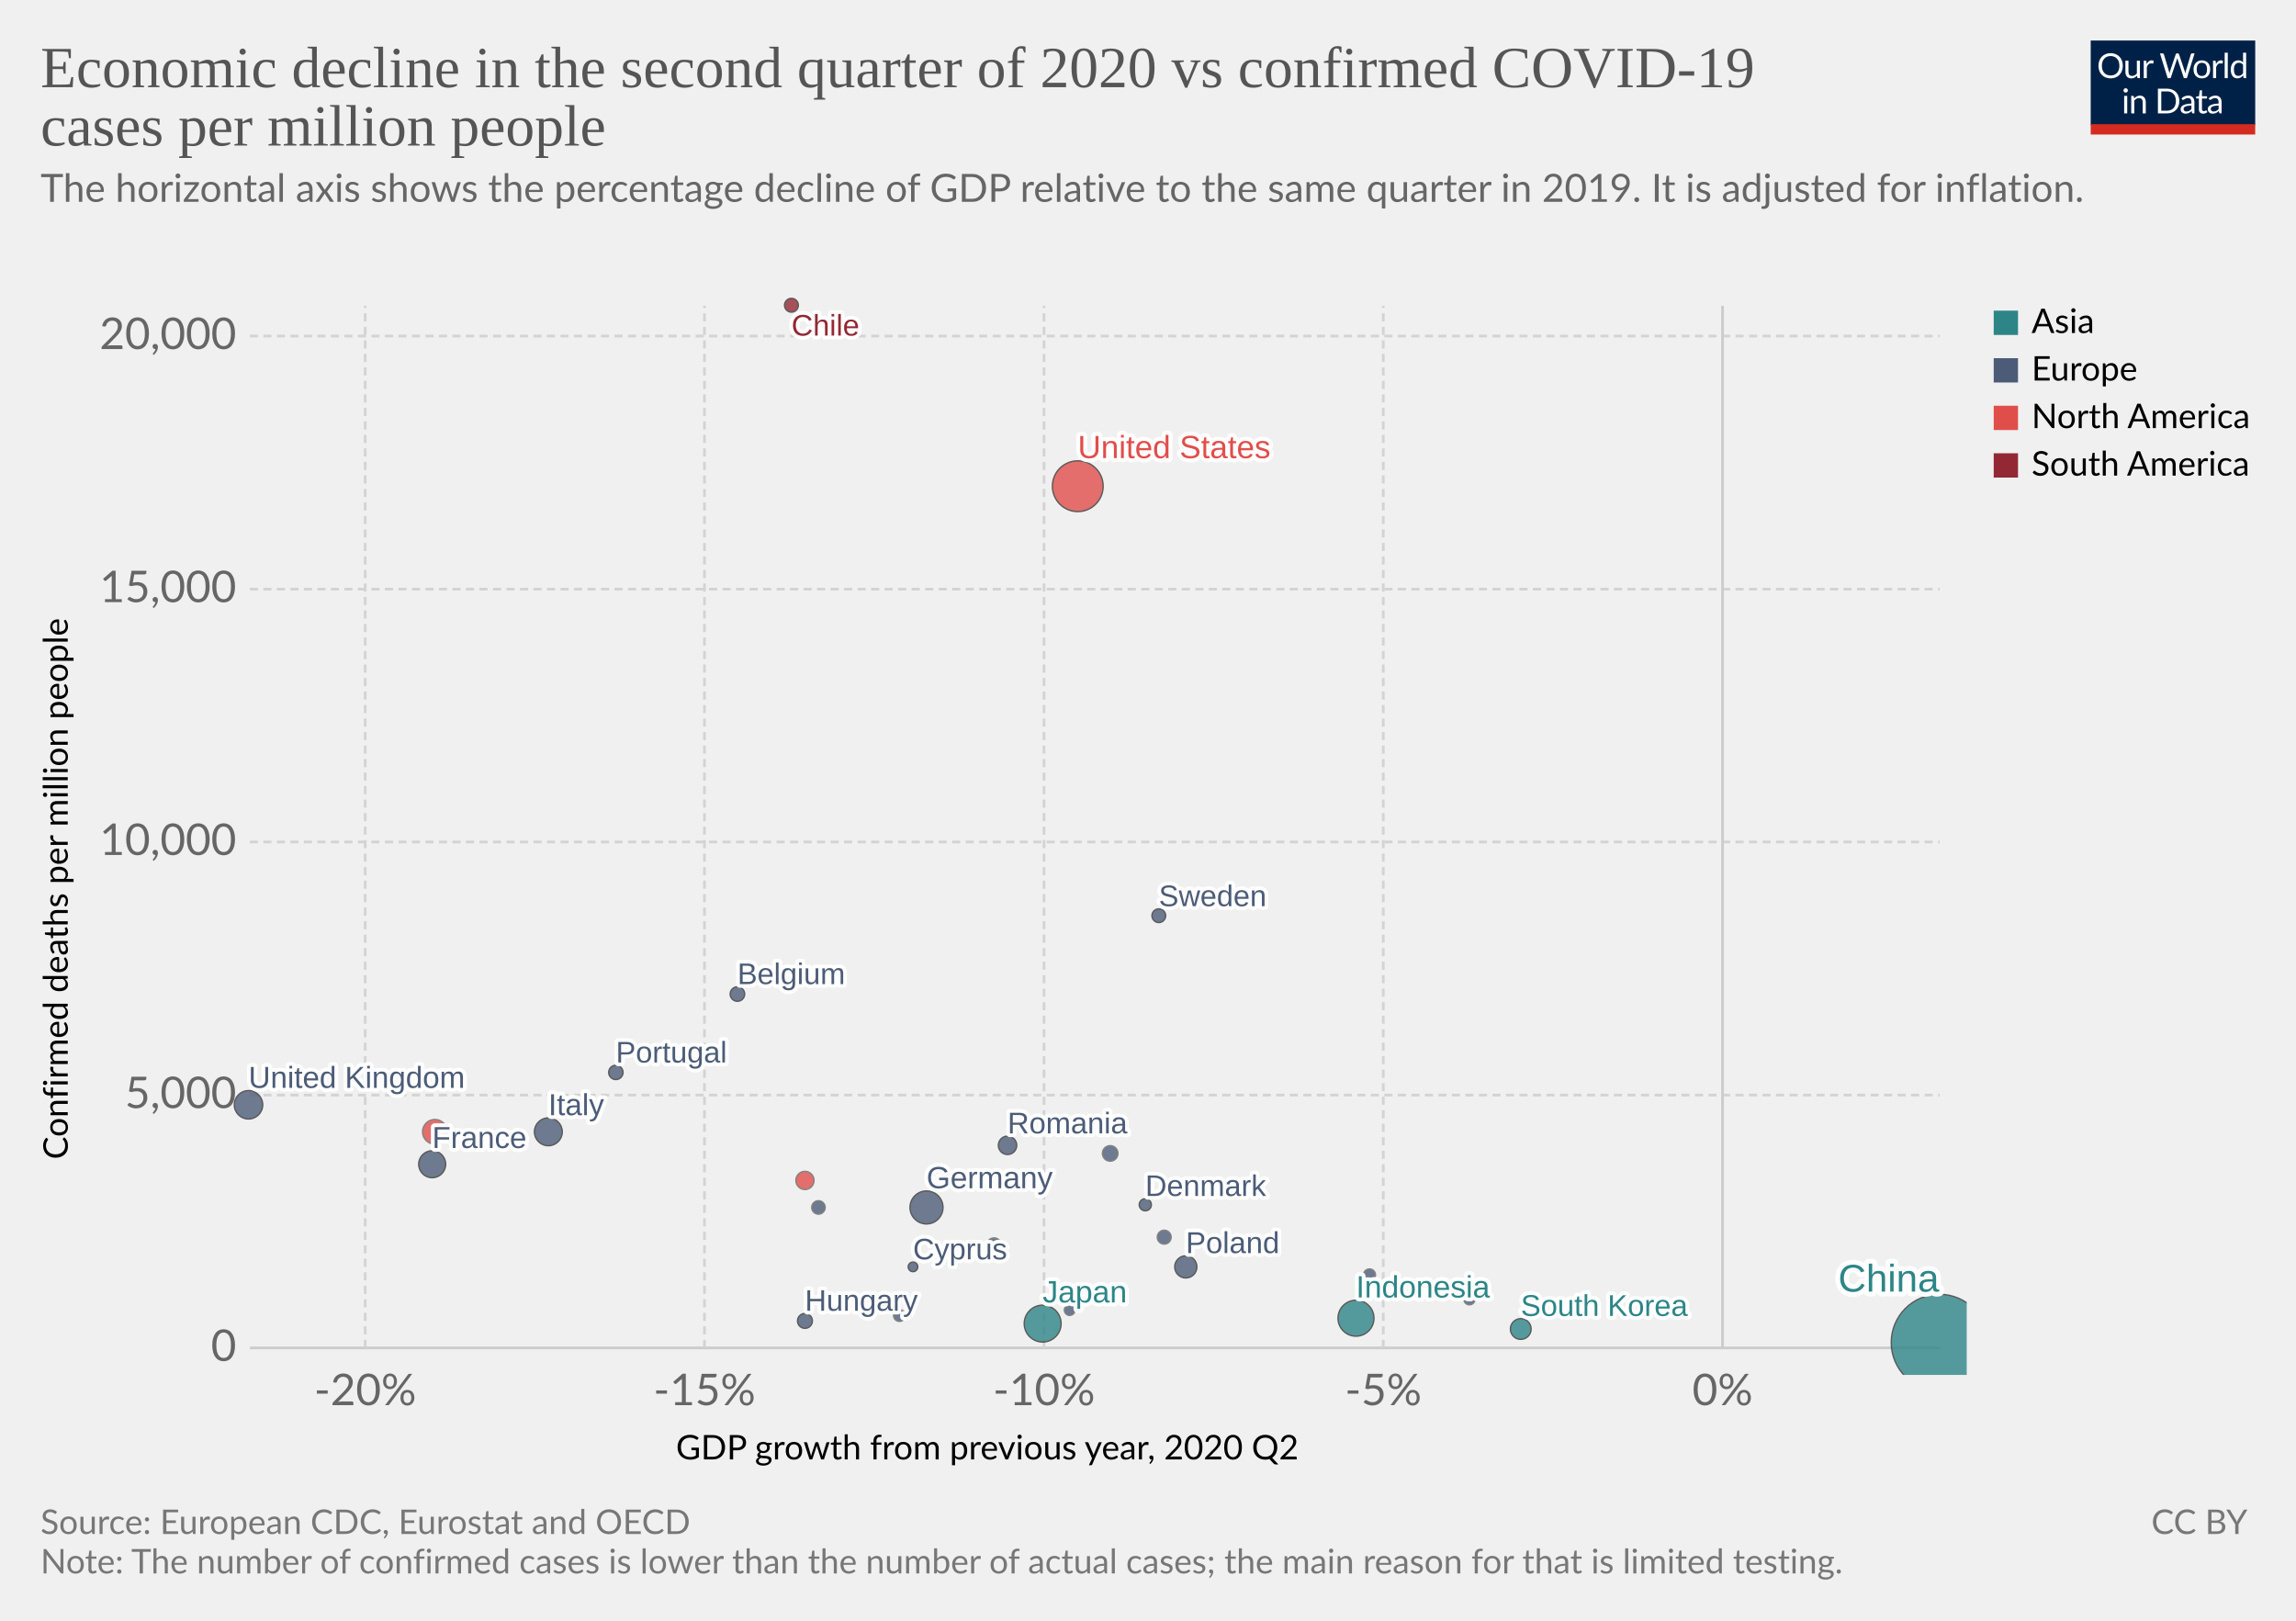
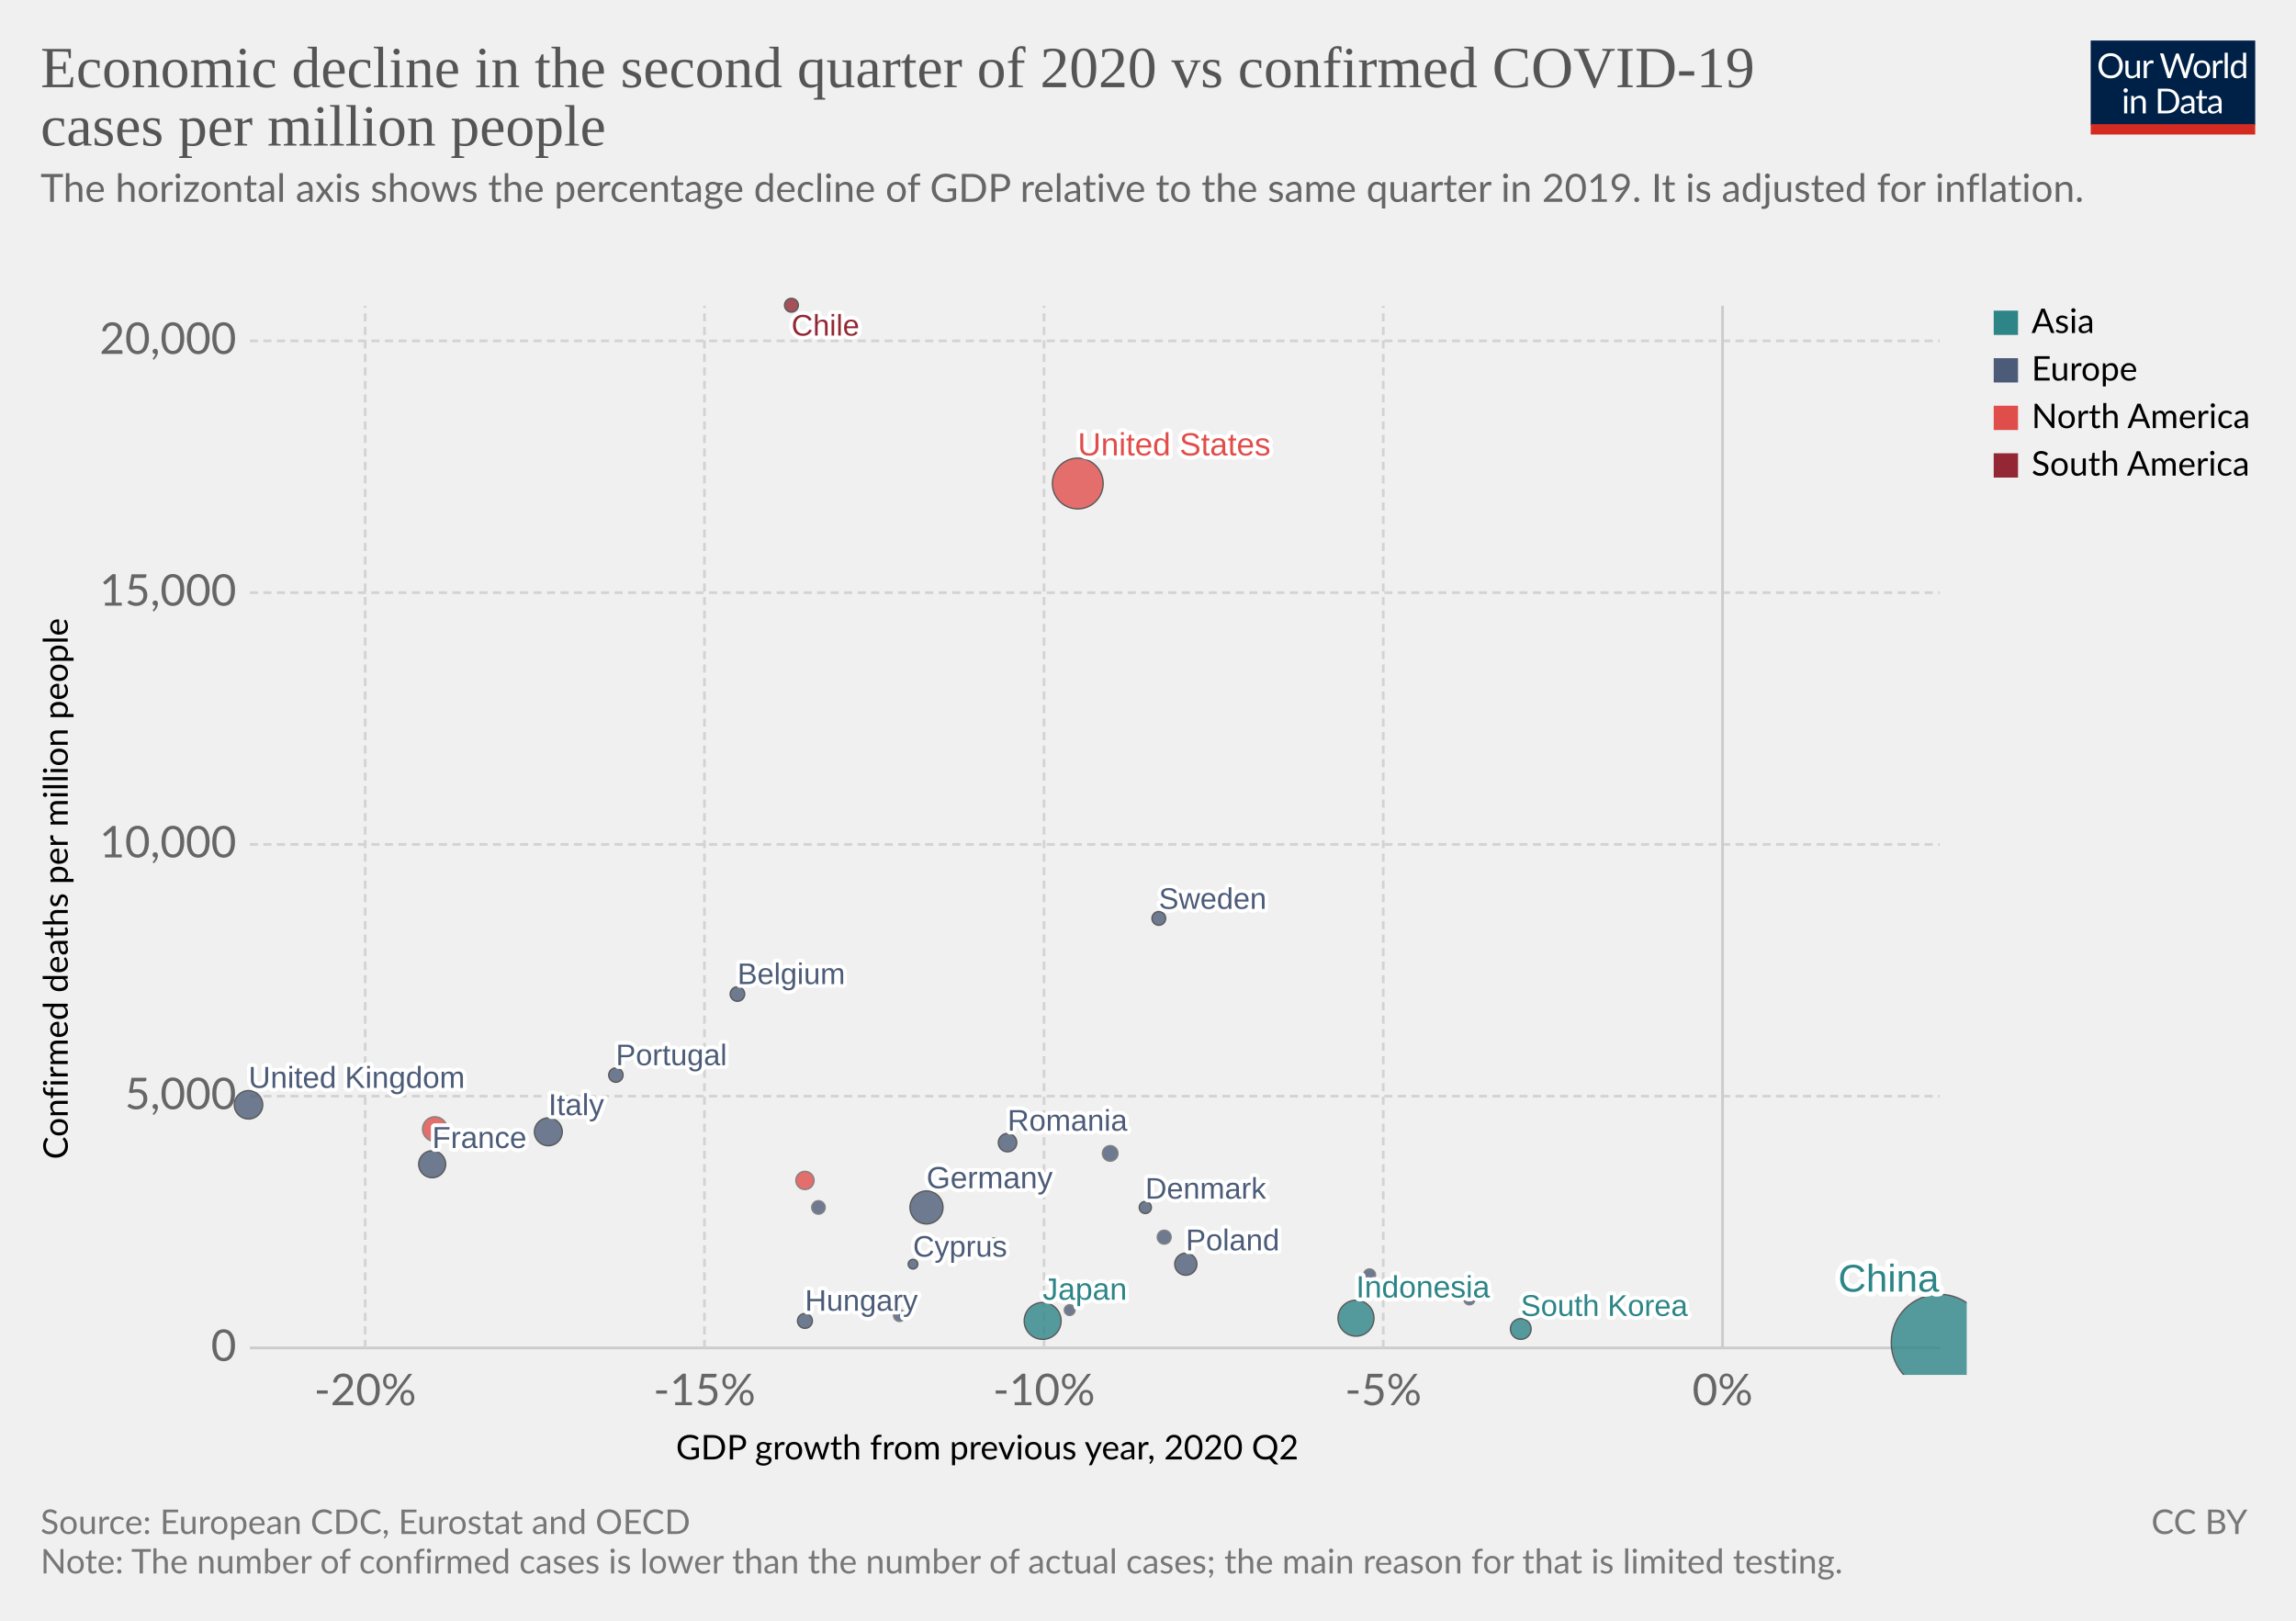
<svg xmlns="http://www.w3.org/2000/svg" version="1.1" style="background-color:#fff;-webkit-font-smoothing:antialiased" width="850" height="600" viewBox="0 0 850 600" font-family="Lato,'Helvetica Neue',Helvetica,Arial,sans-serif" font-size="18" text-rendering="optimizeLegibility">
  <g class="HeaderView">
    <g transform="matrix(.29 0 0 .29 774 15)">
      <svg width="210" height="120" viewBox="0 0 210 120" fill="none">
        <g clip-path="url(#clip0)">
          <path d="M0 0h210v107.89H0V0z" fill="#002147" />
          <path d="M40.98 32.25c0 2.36-.38 4.53-1.12 6.51a14.26 14.26 0 01-8.1 8.4c-1.9.78-4.02 1.17-6.34 1.17a16.6 16.6 0 01-6.33-1.17 14.31 14.31 0 01-8.08-8.4 18.29 18.29 0 01-1.12-6.51c0-2.36.38-4.53 1.12-6.5a14.32 14.32 0 018.07-8.44c1.92-.8 4.03-1.19 6.34-1.19 2.32 0 4.43.4 6.34 1.19 1.92.8 3.56 1.9 4.93 3.34a14.87 14.87 0 013.17 5.1 18.1 18.1 0 011.12 6.5zm-4.38 0c0-1.94-.26-3.68-.8-5.22a10.91 10.91 0 00-2.24-3.89 9.68 9.68 0 00-3.52-2.46 11.95 11.95 0 00-4.62-.86c-1.68 0-3.21.28-4.6.86a9.88 9.88 0 00-3.54 2.46 10.91 10.91 0 00-2.24 3.9c-.53 1.53-.8 3.27-.8 5.2 0 1.94.27 3.68.8 5.22a11.17 11.17 0 002.24 3.9 10.01 10.01 0 003.55 2.44c1.38.56 2.9.83 4.6.83 1.7 0 3.24-.27 4.61-.83a9.8 9.8 0 003.52-2.44 11.17 11.17 0 002.25-3.9c.53-1.54.8-3.28.8-5.21zm26.22-6.54V48H60.5c-.56 0-.9-.27-1.05-.81l-.31-2.4a12.45 12.45 0 01-3.26 2.6c-1.2.64-2.58.96-4.13.96-1.22 0-2.3-.2-3.24-.6a6.52 6.52 0 01-2.33-1.7 7.37 7.37 0 01-1.43-2.67c-.3-1.04-.46-2.2-.46-3.45V25.7h3.91v14.22c0 1.68.38 2.99 1.15 3.91.77.93 1.96 1.39 3.54 1.39 1.16 0 2.24-.27 3.23-.82a10.42 10.42 0 002.8-2.28V25.7h3.91zm8.61 4.47a9.94 9.94 0 012.6-3.56 5.64 5.64 0 013.76-1.3c.47 0 .92.05 1.34.15.44.1.83.27 1.17.49l-.3 2.92c-.09.37-.3.55-.66.55-.2 0-.5-.04-.9-.13a6.21 6.21 0 00-3.24.18c-.54.2-1.03.5-1.47.92-.42.4-.81.9-1.17 1.5-.33.58-.64 1.26-.92 2.02V48H67.7V25.71h2.25c.42 0 .72.08.88.25.16.16.27.44.33.83l.26 3.39zm61.16-13.7L122.75 48h-3.82l-7.99-24.05a21.95 21.95 0 01-.42-1.58 38.36 38.36 0 01-.44 1.58L102.05 48h-3.83L88.4 16.47h3.54c.38 0 .7.1.95.29.26.2.43.43.5.73l6.52 21.9c.1.4.2.83.28 1.28.1.46.2.94.29 1.46l.3-1.46c.12-.47.25-.9.38-1.27l7.41-21.91c.1-.25.26-.48.51-.69.27-.22.58-.33.95-.33h1.23c.38 0 .69.1.92.29.24.2.41.43.53.73l7.4 21.9a28.4 28.4 0 01.68 2.62 29.52 29.52 0 01.52-2.61l6.54-21.91c.07-.27.23-.5.48-.7.27-.21.58-.32.95-.32h3.32zm9.35 8.88c1.63 0 3.1.27 4.4.82a9.43 9.43 0 015.46 5.94c.5 1.4.74 2.98.74 4.73 0 1.76-.25 3.34-.74 4.75a9.43 9.43 0 01-5.46 5.92c-1.3.52-2.77.79-4.4.79-1.64 0-3.12-.27-4.44-.8a9.42 9.42 0 01-3.35-2.3c-.92-1-1.63-2.2-2.13-3.61-.49-1.41-.73-3-.73-4.75s.24-3.33.73-4.73c.5-1.43 1.2-2.64 2.13-3.63a9.4 9.4 0 013.35-2.31c1.32-.55 2.8-.82 4.44-.82zm0 19.89c2.2 0 3.84-.73 4.93-2.2 1.08-1.48 1.63-3.54 1.63-6.18 0-2.66-.55-4.72-1.63-6.2-1.09-1.49-2.73-2.23-4.93-2.23-1.12 0-2.09.2-2.93.57a5.7 5.7 0 00-2.06 1.65 7.5 7.5 0 00-1.24 2.67c-.26 1.04-.4 2.22-.4 3.54 0 2.64.55 4.7 1.64 6.18 1.1 1.47 2.76 2.2 4.99 2.2zm17.97-15.07a9.94 9.94 0 012.6-3.56 5.64 5.64 0 013.76-1.3c.47 0 .91.05 1.34.15.44.1.83.27 1.16.49l-.28 2.92c-.09.37-.31.55-.66.55-.2 0-.5-.04-.9-.13a6.2 6.2 0 00-3.24.18c-.54.2-1.03.5-1.47.92-.43.4-.82.9-1.17 1.5a13.1 13.1 0 00-.92 2.02V48h-3.94V25.71h2.24c.43 0 .72.08.88.25.17.16.28.44.33.83l.27 3.39zm15.04-14.59V48h-3.92V15.6h3.92zm19.55 15.43a6.22 6.22 0 00-2.38-2.05 6.7 6.7 0 00-2.86-.6c-2.07 0-3.66.75-4.77 2.23-1.12 1.48-1.68 3.6-1.68 6.33 0 1.46.13 2.7.38 3.74a7.29 7.29 0 001.1 2.56 4.35 4.35 0 001.78 1.45c.7.3 1.5.46 2.4.46 1.29 0 2.41-.3 3.36-.88a9.6 9.6 0 002.67-2.49V31.02zm3.91-15.43V48h-2.33c-.56 0-.9-.27-1.06-.81l-.35-2.71a12.13 12.13 0 01-3.25 2.77 8.28 8.28 0 01-4.23 1.06 7.31 7.31 0 01-6.14-2.9c-.73-.96-1.3-2.15-1.69-3.57a18.35 18.35 0 01.07-9.48 11.29 11.29 0 011.89-3.7 8.7 8.7 0 017.06-3.34 7.96 7.96 0 016.12 2.62V15.59h3.91zM46.61 70.71V93H42.7V70.71h3.91zm.84-7c0 .39-.08.75-.24 1.09a2.81 2.81 0 01-1.52 1.47 2.67 2.67 0 01-2.16 0 2.9 2.9 0 01-1.45-1.47 2.67 2.67 0 010-2.16c.15-.35.35-.65.6-.9.25-.27.53-.47.85-.62a2.67 2.67 0 012.16 0c.35.15.65.35.9.62.27.25.47.55.62.9.16.34.24.7.24 1.08zm7.97 10.24c.49-.54 1-1.04 1.54-1.48a9.85 9.85 0 013.66-1.84 8.96 8.96 0 015.43.35c.94.4 1.72.97 2.33 1.71a7.36 7.36 0 011.43 2.67c.32 1.04.49 2.19.49 3.45V93h-3.94V78.81c0-1.69-.4-3-1.17-3.92-.76-.93-1.93-1.4-3.5-1.4a6.6 6.6 0 00-3.25.83c-1 .56-1.92 1.31-2.77 2.27V93h-3.94V70.71h2.35c.56 0 .9.28 1.04.82l.3 2.42zm57.7 3.3c0 2.36-.37 4.5-1.11 6.44a14.3 14.3 0 01-3.17 4.98 14.1 14.1 0 01-4.93 3.2c-1.9.76-4.02 1.13-6.33 1.13H85.8V61.47h11.77c2.31 0 4.42.39 6.33 1.15a13.8 13.8 0 018.1 8.18 17.75 17.75 0 011.12 6.45zm-4.37 0c0-1.94-.26-3.67-.8-5.2a10.94 10.94 0 00-2.23-3.87 9.57 9.57 0 00-3.53-2.42 12.23 12.23 0 00-4.61-.83h-7.5v24.62h7.5c1.7 0 3.24-.28 4.61-.84a9.7 9.7 0 003.53-2.4 10.94 10.94 0 002.24-3.87c.53-1.53.8-3.26.8-5.2zm19.8 5.72c-1.8.06-3.34.2-4.62.44-1.26.22-2.3.51-3.1.88-.8.36-1.37.8-1.74 1.3-.35.5-.53 1.05-.53 1.67 0 .58.1 1.1.3 1.52a3 3 0 00.76 1.05c.34.27.73.46 1.17.6.45.11.94.17 1.45.17a7.28 7.28 0 003.5-.81 11.95 11.95 0 002.82-2.2v-4.62zm-12.65-9.11a12.73 12.73 0 013.98-2.66c1.43-.59 3-.88 4.73-.88 1.25 0 2.36.2 3.33.61a6.81 6.81 0 013.94 4.38c.33 1.04.5 2.19.5 3.43V93h-1.74a1.8 1.8 0 01-.88-.18c-.2-.13-.36-.38-.48-.74l-.44-2.12c-.59.55-1.16 1.03-1.72 1.46a9.48 9.48 0 01-3.74 1.7c-.69.15-1.46.23-2.3.23-.87 0-1.69-.12-2.45-.35a5.34 5.34 0 01-3.34-2.93 6.64 6.64 0 01-.49-2.64c0-.88.25-1.72.73-2.53a6.33 6.33 0 012.35-2.17c1.09-.63 2.5-1.15 4.25-1.54 1.75-.41 3.89-.65 6.42-.7v-1.75c0-1.73-.37-3.03-1.12-3.91-.75-.9-1.84-1.34-3.28-1.34-.97 0-1.78.12-2.44.37-.64.23-1.2.5-1.7.81l-1.23.82c-.33.23-.67.35-1 .35-.27 0-.5-.07-.69-.2a2.1 2.1 0 01-.48-.53l-.7-1.25zm27.67 19.5c-1.76 0-3.12-.5-4.07-1.48-.94-.98-1.41-2.4-1.41-4.25V74h-2.68a.9.9 0 01-.6-.2c-.16-.14-.24-.36-.24-.66v-1.56l3.65-.46.9-6.89a.9.9 0 01.29-.52.88.88 0 01.62-.22H142v7.67h6.44V74H142v13.38c0 .94.22 1.63.68 2.09.45.45 1.04.68 1.76.68a3.21 3.21 0 001.85-.53l.55-.35c.16-.12.3-.18.41-.18.2 0 .4.13.55.38l1.15 1.87a7.45 7.45 0 01-2.44 1.5c-.96.35-1.94.52-2.95.52zm19.68-10.4c-1.8.07-3.34.21-4.62.45-1.26.22-2.3.51-3.1.88-.8.36-1.37.8-1.74 1.3-.35.5-.53 1.05-.53 1.67 0 .58.1 1.1.3 1.52.18.42.44.77.76 1.05.34.27.73.46 1.17.6.45.11.94.17 1.45.17a7.3 7.3 0 003.5-.81 12.04 12.04 0 002.82-2.2v-4.62zm-12.65-9.1a12.72 12.72 0 013.99-2.66c1.42-.59 3-.88 4.72-.88 1.25 0 2.36.2 3.33.61a6.81 6.81 0 013.94 4.38c.33 1.04.5 2.19.5 3.43V93h-1.74a1.8 1.8 0 01-.88-.18c-.2-.13-.36-.38-.48-.74l-.44-2.12c-.59.55-1.16 1.03-1.72 1.46a9.48 9.48 0 01-3.74 1.7c-.69.15-1.46.23-2.3.23-.87 0-1.69-.12-2.45-.35a5.33 5.33 0 01-3.34-2.93 6.62 6.62 0 01-.49-2.64c0-.88.25-1.72.73-2.53a6.33 6.33 0 012.35-2.17c1.09-.63 2.5-1.15 4.25-1.54a31.2 31.2 0 016.42-.7v-1.75c0-1.73-.37-3.03-1.12-3.91-.75-.9-1.84-1.34-3.28-1.34-.97 0-1.78.12-2.44.37-.64.23-1.2.5-1.7.81-.46.3-.87.57-1.22.82-.34.23-.68.35-1.02.35-.26 0-.49-.07-.68-.2a1.88 1.88 0 01-.48-.53l-.7-1.25z" fill="#fff" />
          <path fill="#D42B21" d="M0 106.79h210V120H0z" />
        </g>
        <defs>
          <clipPath id="clip0">
            <path fill="#fff" d="M0 0h210v120H0z" />
          </clipPath>
        </defs>
      </svg>
    </g>
    <a href="https://ourworldindata.org/grapher/q2-gdp-growth-vs-confirmed-cases-per-million-people" target="_blank" font-family="&quot;Playfair Display&quot;,Georgia,&quot;Times New Roman&quot;,serif">
      <text font-size="21.6" x="15" y="32.3" fill="#555">
        <tspan x="15" y="32.28">Economic decline in the second quarter of 2020 vs confirmed COVID-19</tspan>
        <tspan x="15" y="53.88">cases per million people</tspan>
      </text>
    </a>
    <text font-size="14.4" x="15" y="74.7" fill="#666">
      <tspan x="15" y="74.72">The horizontal axis shows the percentage decline of GDP relative to the same quarter in 2019. It is adjusted for inflation.</tspan>
      <tspan x="15" y="92" />
    </text>
  </g>
  <g class="ScatterPlot">
    <g class="AxisBoxView">
      <g class="HorizontalAxis">
        <text font-size="12.6" x="250.2" y="540.3">
          <tspan x="250.25" y="540.28">GDP growth from previous year, 2020 Q2</tspan>
        </text>
        <text x="135.2" y="520.2" fill="#666" text-anchor="middle" font-size="16.2">-20%</text>
        <text x="260.8" y="520.2" fill="#666" text-anchor="middle" font-size="16.2">-15%</text>
        <text x="386.5" y="520.2" fill="#666" text-anchor="middle" font-size="16.2">-10%</text>
        <text x="512.1" y="520.2" fill="#666" text-anchor="middle" font-size="16.2">-5%</text>
        <text x="637.7" y="520.2" fill="#666" text-anchor="middle" font-size="16.2">0%</text>
      </g>
      <g class="VerticalAxis">
        <text font-size="12.6" x="-429.2" y="25.1" transform="rotate(-90)">
          <tspan x="-429.18" y="25.08">Confirmed deaths per million people</tspan>
        </text>
        <text x="87.5" y="499" fill="#666" dominant-baseline="middle" text-anchor="end" font-size="16.2">0</text>
-         <text x="87.5" y="405.4" fill="#666" dominant-baseline="middle" text-anchor="end" font-size="16.2">5,000</text>
-         <text x="87.5" y="311.7" fill="#666" dominant-baseline="middle" text-anchor="end" font-size="16.2">10,000</text>
-         <text x="87.5" y="218.1" fill="#666" dominant-baseline="middle" text-anchor="end" font-size="16.2">15,000</text>
-         <text x="87.5" y="124.4" fill="#666" dominant-baseline="middle" text-anchor="end" font-size="16.2">20,000</text>
+         <text x="87.5" y="405.8" fill="#666" dominant-baseline="middle" text-anchor="end" font-size="16.2">5,000</text>
+         <text x="87.5" y="312.6" fill="#666" dominant-baseline="middle" text-anchor="end" font-size="16.2">10,000</text>
+         <text x="87.5" y="219.4" fill="#666" dominant-baseline="middle" text-anchor="end" font-size="16.2">15,000</text>
+         <text x="87.5" y="126.2" fill="#666" dominant-baseline="middle" text-anchor="end" font-size="16.2">20,000</text>
      </g>
      <g class="AxisGridLines horizontalLines">
        <path stroke="#ccc" d="M92.5 499h625.59" />
-         <path stroke="#d3d3d3" stroke-dasharray="3,2" d="M92.5 405.4h625.59M92.5 311.7h625.59M92.5 218.1h625.59M92.5 124.4h625.59" />
+         <path stroke="#d3d3d3" stroke-dasharray="3,2" d="M92.5 405.8h625.59M92.5 312.6h625.59M92.5 219.4h625.59M92.5 126.2h625.59" />
      </g>
      <g class="AxisGridLines verticalLines">
        <path stroke="#d3d3d3" stroke-dasharray="3,2" d="M135.2 499V113.2M260.8 499V113.2M386.5 499V113.2M512.1 499V113.2" />
        <path stroke="#ccc" d="M637.7 499V113.2" />
      </g>
    </g>
    <g class="PointsWithLabels clickable" clip-path="url(#a)" font-family="Arial, sans-serif">
      <path fill="rgba(255,255,255,0)" d="M92.5 113.2h625.6V499H92.5z" />
      <defs>
        <clipPath id="a">
          <path d="M82.5 103.2h645.6V509H82.5z" />
        </clipPath>
      </defs>
      <g class="key-China_0">
        <circle cx="718" cy="497" r="17.84" fill="#2D8587" opacity=".8" stroke="#333" stroke-width=".5" />
      </g>
      <g class="key-United-States_0">
-         <circle cx="399" cy="180" r="9.4" fill="#E04E4B" opacity=".8" stroke="#333" stroke-width=".5" />
+         <circle cx="399" cy="179" r="9.4" fill="#E04E4B" opacity=".8" stroke="#333" stroke-width=".5" />
      </g>
      <g class="key-Japan_0">
-         <circle cx="386" cy="490" r="6.83" fill="#2D8587" opacity=".8" stroke="#333" stroke-width=".5" />
+         <circle cx="386" cy="489" r="6.83" fill="#2D8587" opacity=".8" stroke="#333" stroke-width=".5" />
      </g>
      <g class="key-Indonesia_0">
        <circle cx="502" cy="488" r="6.66" fill="#2D8587" opacity=".8" stroke="#333" stroke-width=".5" />
      </g>
      <g class="key-Germany_0">
        <circle cx="343" cy="447" r="6.11" fill="#4C5C78" opacity=".8" stroke="#333" stroke-width=".5" />
      </g>
      <g class="key-United-Kingdom_0">
        <circle cx="92" cy="409" r="5.26" fill="#4C5C78" opacity=".8" stroke="#333" stroke-width=".5" />
      </g>
      <g class="key-Italy_0">
        <circle cx="203" cy="419" r="5.16" fill="#4C5C78" opacity=".8" stroke="#333" stroke-width=".5" />
      </g>
      <g class="key-France_0">
        <circle cx="160" cy="431" r="5" fill="#4C5C78" opacity=".8" stroke="#333" stroke-width=".5" />
      </g>
      <g class="key-Mexico_0">
-         <circle cx="161" cy="419" r="4.58" fill="#E04E4B" opacity=".8" stroke="#666" stroke-width=".5" />
+         <circle cx="161" cy="418" r="4.58" fill="#E04E4B" opacity=".8" stroke="#666" stroke-width=".5" />
      </g>
      <g class="key-Poland_0">
-         <circle cx="439" cy="469" r="4.11" fill="#4C5C78" opacity=".8" stroke="#333" stroke-width=".5" />
+         <circle cx="439" cy="468" r="4.11" fill="#4C5C78" opacity=".8" stroke="#333" stroke-width=".5" />
      </g>
      <g class="key-South-Korea_0">
        <circle cx="563" cy="492" r="3.84" fill="#2D8587" opacity=".8" stroke="#333" stroke-width=".5" />
      </g>
      <g class="key-Romania_0">
-         <circle cx="373" cy="424" r="3.41" fill="#4C5C78" opacity=".8" stroke="#333" stroke-width=".5" />
+         <circle cx="373" cy="423" r="3.41" fill="#4C5C78" opacity=".8" stroke="#333" stroke-width=".5" />
      </g>
      <g class="key-Canada_0">
        <circle cx="298" cy="437" r="3.37" fill="#E04E4B" opacity=".8" stroke="#666" stroke-width=".5" />
      </g>
      <g class="key-Netherlands_0">
        <circle cx="411" cy="427" r="2.89" fill="#4C5C78" opacity=".8" stroke="#666" stroke-width=".5" />
      </g>
      <g class="key-Hungary_0">
        <circle cx="298" cy="489" r="2.76" fill="#4C5C78" opacity=".8" stroke="#333" stroke-width=".5" />
      </g>
      <g class="key-Czech-Republic_0">
        <circle cx="368" cy="461" r="2.73" fill="#4C5C78" opacity=".8" stroke="#666" stroke-width=".5" />
      </g>
      <g class="key-Belgium_0">
        <circle cx="273" cy="368" r="2.69" fill="#4C5C78" opacity=".8" stroke="#333" stroke-width=".5" />
      </g>
      <g class="key-Portugal_0">
-         <circle cx="228" cy="397" r="2.66" fill="#4C5C78" opacity=".8" stroke="#333" stroke-width=".5" />
+         <circle cx="228" cy="398" r="2.66" fill="#4C5C78" opacity=".8" stroke="#333" stroke-width=".5" />
      </g>
      <g class="key-Bulgaria_0">
        <circle cx="431" cy="458" r="2.58" fill="#4C5C78" opacity=".8" stroke="#666" stroke-width=".5" />
      </g>
      <g class="key-Chile_0">
        <circle cx="293" cy="113" r="2.56" fill="#932834" opacity=".8" stroke="#333" stroke-width=".5" />
      </g>
      <g class="key-Sweden_0">
-         <circle cx="429" cy="339" r="2.54" fill="#4C5C78" opacity=".8" stroke="#333" stroke-width=".5" />
+         <circle cx="429" cy="340" r="2.54" fill="#4C5C78" opacity=".8" stroke="#333" stroke-width=".5" />
      </g>
      <g class="key-Austria_0">
        <circle cx="303" cy="447" r="2.5" fill="#4C5C78" opacity=".8" stroke="#666" stroke-width=".5" />
      </g>
      <g class="key-Denmark_0">
-         <circle cx="424" cy="446" r="2.25" fill="#4C5C78" opacity=".8" stroke="#333" stroke-width=".5" />
+         <circle cx="424" cy="447" r="2.25" fill="#4C5C78" opacity=".8" stroke="#333" stroke-width=".5" />
      </g>
      <g class="key-Finland_0">
        <circle cx="507" cy="472" r="2.24" fill="#4C5C78" opacity=".8" stroke="#666" stroke-width=".5" />
      </g>
      <g class="key-Slovakia_0">
        <circle cx="333" cy="487" r="2.2" fill="#4C5C78" opacity=".8" stroke="#666" stroke-width=".5" />
      </g>
      <g class="key-Lithuania_0">
        <circle cx="544" cy="481" r="2.06" fill="#4C5C78" opacity=".8" stroke="#666" stroke-width=".5" />
      </g>
      <g class="key-Latvia_0">
        <circle cx="396" cy="485" r="1.98" fill="#4C5C78" opacity=".8" stroke="#666" stroke-width=".5" />
      </g>
      <g class="key-Cyprus_0">
-         <circle cx="338" cy="469" r="1.78" fill="#4C5C78" opacity=".8" stroke="#333" stroke-width=".5" />
+         <circle cx="338" cy="468" r="1.78" fill="#4C5C78" opacity=".8" stroke="#333" stroke-width=".5" />
      </g>
      <g class="backgroundLabels" fill="#333" font-weight="400">
        <text x="680.53" y="478.16" font-size="14.3" fill="#fff" stroke="#fff" stroke-linecap="round" stroke-linejoin="round" stroke-width=".25em">China</text>
        <text x="680.53" y="478.16" font-size="14.3" fill="#2D8587">China</text>
-         <text x="399" y="169.6" font-size="11.89" fill="#fff" stroke="#fff" stroke-linecap="round" stroke-linejoin="round" stroke-width=".25em">United States</text>
-         <text x="399" y="169.6" font-size="11.89" fill="#E04E4B">United States</text>
-         <text x="386" y="482.17" font-size="11.46" fill="#fff" stroke="#fff" stroke-linecap="round" stroke-linejoin="round" stroke-width=".25em">Japan</text>
-         <text x="386" y="482.17" font-size="11.46" fill="#2D8587">Japan</text>
+         <text x="399" y="168.6" font-size="11.89" fill="#fff" stroke="#fff" stroke-linecap="round" stroke-linejoin="round" stroke-width=".25em">United States</text>
+         <text x="399" y="168.6" font-size="11.89" fill="#E04E4B">United States</text>
+         <text x="386" y="481.17" font-size="11.46" fill="#fff" stroke="#fff" stroke-linecap="round" stroke-linejoin="round" stroke-width=".25em">Japan</text>
+         <text x="386" y="481.17" font-size="11.46" fill="#2D8587">Japan</text>
        <text x="502" y="480.34" font-size="11.43" fill="#fff" stroke="#fff" stroke-linecap="round" stroke-linejoin="round" stroke-width=".25em">Indonesia</text>
        <text x="502" y="480.34" font-size="11.43" fill="#2D8587">Indonesia</text>
        <text x="343" y="439.89" font-size="11.36" fill="#fff" stroke="#fff" stroke-linecap="round" stroke-linejoin="round" stroke-width=".25em">Germany</text>
        <text x="343" y="439.89" font-size="11.36" fill="#4C5C78">Germany</text>
        <text x="92" y="402.74" font-size="11.26" fill="#fff" stroke="#fff" stroke-linecap="round" stroke-linejoin="round" stroke-width=".25em">United Kingdom</text>
        <text x="92" y="402.74" font-size="11.26" fill="#4C5C78">United Kingdom</text>
        <text x="203" y="412.84" font-size="11.25" fill="#fff" stroke="#fff" stroke-linecap="round" stroke-linejoin="round" stroke-width=".25em">Italy</text>
        <text x="203" y="412.84" font-size="11.25" fill="#4C5C78">Italy</text>
        <text x="160" y="425" font-size="11.23" fill="#fff" stroke="#fff" stroke-linecap="round" stroke-linejoin="round" stroke-width=".25em">France</text>
        <text x="160" y="425" font-size="11.23" fill="#4C5C78">France</text>
-         <text x="439" y="463.89" font-size="11.14" fill="#fff" stroke="#fff" stroke-linecap="round" stroke-linejoin="round" stroke-width=".25em">Poland</text>
-         <text x="439" y="463.89" font-size="11.14" fill="#4C5C78">Poland</text>
+         <text x="439" y="462.89" font-size="11.14" fill="#fff" stroke="#fff" stroke-linecap="round" stroke-linejoin="round" stroke-width=".25em">Poland</text>
+         <text x="439" y="462.89" font-size="11.14" fill="#4C5C78">Poland</text>
        <text x="563" y="487.16" font-size="11.12" fill="#fff" stroke="#fff" stroke-linecap="round" stroke-linejoin="round" stroke-width=".25em">South Korea</text>
        <text x="563" y="487.16" font-size="11.12" fill="#2D8587">South Korea</text>
-         <text x="373" y="419.59" font-size="11.09" fill="#fff" stroke="#fff" stroke-linecap="round" stroke-linejoin="round" stroke-width=".25em">Romania</text>
-         <text x="373" y="419.59" font-size="11.09" fill="#4C5C78">Romania</text>
+         <text x="373" y="418.59" font-size="11.09" fill="#fff" stroke="#fff" stroke-linecap="round" stroke-linejoin="round" stroke-width=".25em">Romania</text>
+         <text x="373" y="418.59" font-size="11.09" fill="#4C5C78">Romania</text>
        <text x="298" y="485.24" font-size="11.05" fill="#fff" stroke="#fff" stroke-linecap="round" stroke-linejoin="round" stroke-width=".25em">Hungary</text>
        <text x="298" y="485.24" font-size="11.05" fill="#4C5C78">Hungary</text>
        <text x="273" y="364.31" font-size="11.04" fill="#fff" stroke="#fff" stroke-linecap="round" stroke-linejoin="round" stroke-width=".25em">Belgium</text>
        <text x="273" y="364.31" font-size="11.04" fill="#4C5C78">Belgium</text>
-         <text x="228" y="393.34" font-size="11.04" fill="#fff" stroke="#fff" stroke-linecap="round" stroke-linejoin="round" stroke-width=".25em">Portugal</text>
-         <text x="228" y="393.34" font-size="11.04" fill="#4C5C78">Portugal</text>
+         <text x="228" y="394.34" font-size="11.04" fill="#fff" stroke="#fff" stroke-linecap="round" stroke-linejoin="round" stroke-width=".25em">Portugal</text>
+         <text x="228" y="394.34" font-size="11.04" fill="#4C5C78">Portugal</text>
        <text x="293" y="124.24" font-size="11.04" fill="#fff" stroke="#fff" stroke-linecap="round" stroke-linejoin="round" stroke-width=".25em">Chile</text>
        <text x="293" y="124.24" font-size="11.04" fill="#932834">Chile</text>
-         <text x="429" y="335.46" font-size="11.03" fill="#fff" stroke="#fff" stroke-linecap="round" stroke-linejoin="round" stroke-width=".25em">Sweden</text>
-         <text x="429" y="335.46" font-size="11.03" fill="#4C5C78">Sweden</text>
-         <text x="424" y="442.75" font-size="11.02" fill="#fff" stroke="#fff" stroke-linecap="round" stroke-linejoin="round" stroke-width=".25em">Denmark</text>
-         <text x="424" y="442.75" font-size="11.02" fill="#4C5C78">Denmark</text>
-         <text x="338" y="466.22" font-size="11" fill="#fff" stroke="#fff" stroke-linecap="round" stroke-linejoin="round" stroke-width=".25em">Cyprus</text>
-         <text x="338" y="466.22" font-size="11" fill="#4C5C78">Cyprus</text>
+         <text x="429" y="336.46" font-size="11.03" fill="#fff" stroke="#fff" stroke-linecap="round" stroke-linejoin="round" stroke-width=".25em">Sweden</text>
+         <text x="429" y="336.46" font-size="11.03" fill="#4C5C78">Sweden</text>
+         <text x="424" y="443.75" font-size="11.02" fill="#fff" stroke="#fff" stroke-linecap="round" stroke-linejoin="round" stroke-width=".25em">Denmark</text>
+         <text x="424" y="443.75" font-size="11.02" fill="#4C5C78">Denmark</text>
+         <text x="338" y="465.22" font-size="11" fill="#fff" stroke="#fff" stroke-linecap="round" stroke-linejoin="round" stroke-width=".25em">Cyprus</text>
+         <text x="338" y="465.22" font-size="11" fill="#4C5C78">Cyprus</text>
      </g>
    </g>
    <g class="ScatterColorLegend clickable" cursor="pointer">
      <g class="legendMark">
        <path fill="#2D8587" d="M738.09 115h9v9h-9z" />
        <text font-size="12.6" x="752.1" y="123.3">
          <tspan x="752.09" y="123.28">Asia</tspan>
        </text>
      </g>
      <g class="legendMark">
        <path fill="#4C5C78" d="M738.09 132.6h9v9h-9z" />
        <text font-size="12.6" x="752.1" y="140.9">
          <tspan x="752.09" y="140.88">Europe</tspan>
        </text>
      </g>
      <g class="legendMark">
        <path fill="#E04E4B" d="M738.09 150.2h9v9h-9z" />
        <text font-size="12.6" x="752.1" y="158.5">
          <tspan x="752.09" y="158.48">North America</tspan>
        </text>
      </g>
      <g class="legendMark">
        <path fill="#932834" d="M738.09 167.8h9v9h-9z" />
        <text font-size="12.6" x="752.1" y="176.1">
          <tspan x="752.09" y="176.08">South America</tspan>
        </text>
      </g>
    </g>
  </g>
  <g class="SourcesFooter" fill="#777">
    <g class="clickable" fill="#777">
      <text font-size="12.6" x="15" y="567.9">
        <tspan x="15" y="567.88">Source: European CDC, Eurostat and OECD</tspan>
      </text>
    </g>
    <text font-size="12.6" x="15" y="582.5">
      <tspan x="15" y="582.48">Note: The number of confirmed cases is lower than the number of actual cases; the main reason for that is limited testing.</tspan>
    </text>
    <text font-size="12.6" x="796.4" y="567.9">
      <tspan x="796.44" y="567.88">
        <a class="cclogo" href="http://creativecommons.org/licenses/by/4.0/deed.en_US" target="_blank" fill="#777">CC BY</a>
      </tspan>
    </text>
  </g>
</svg>
